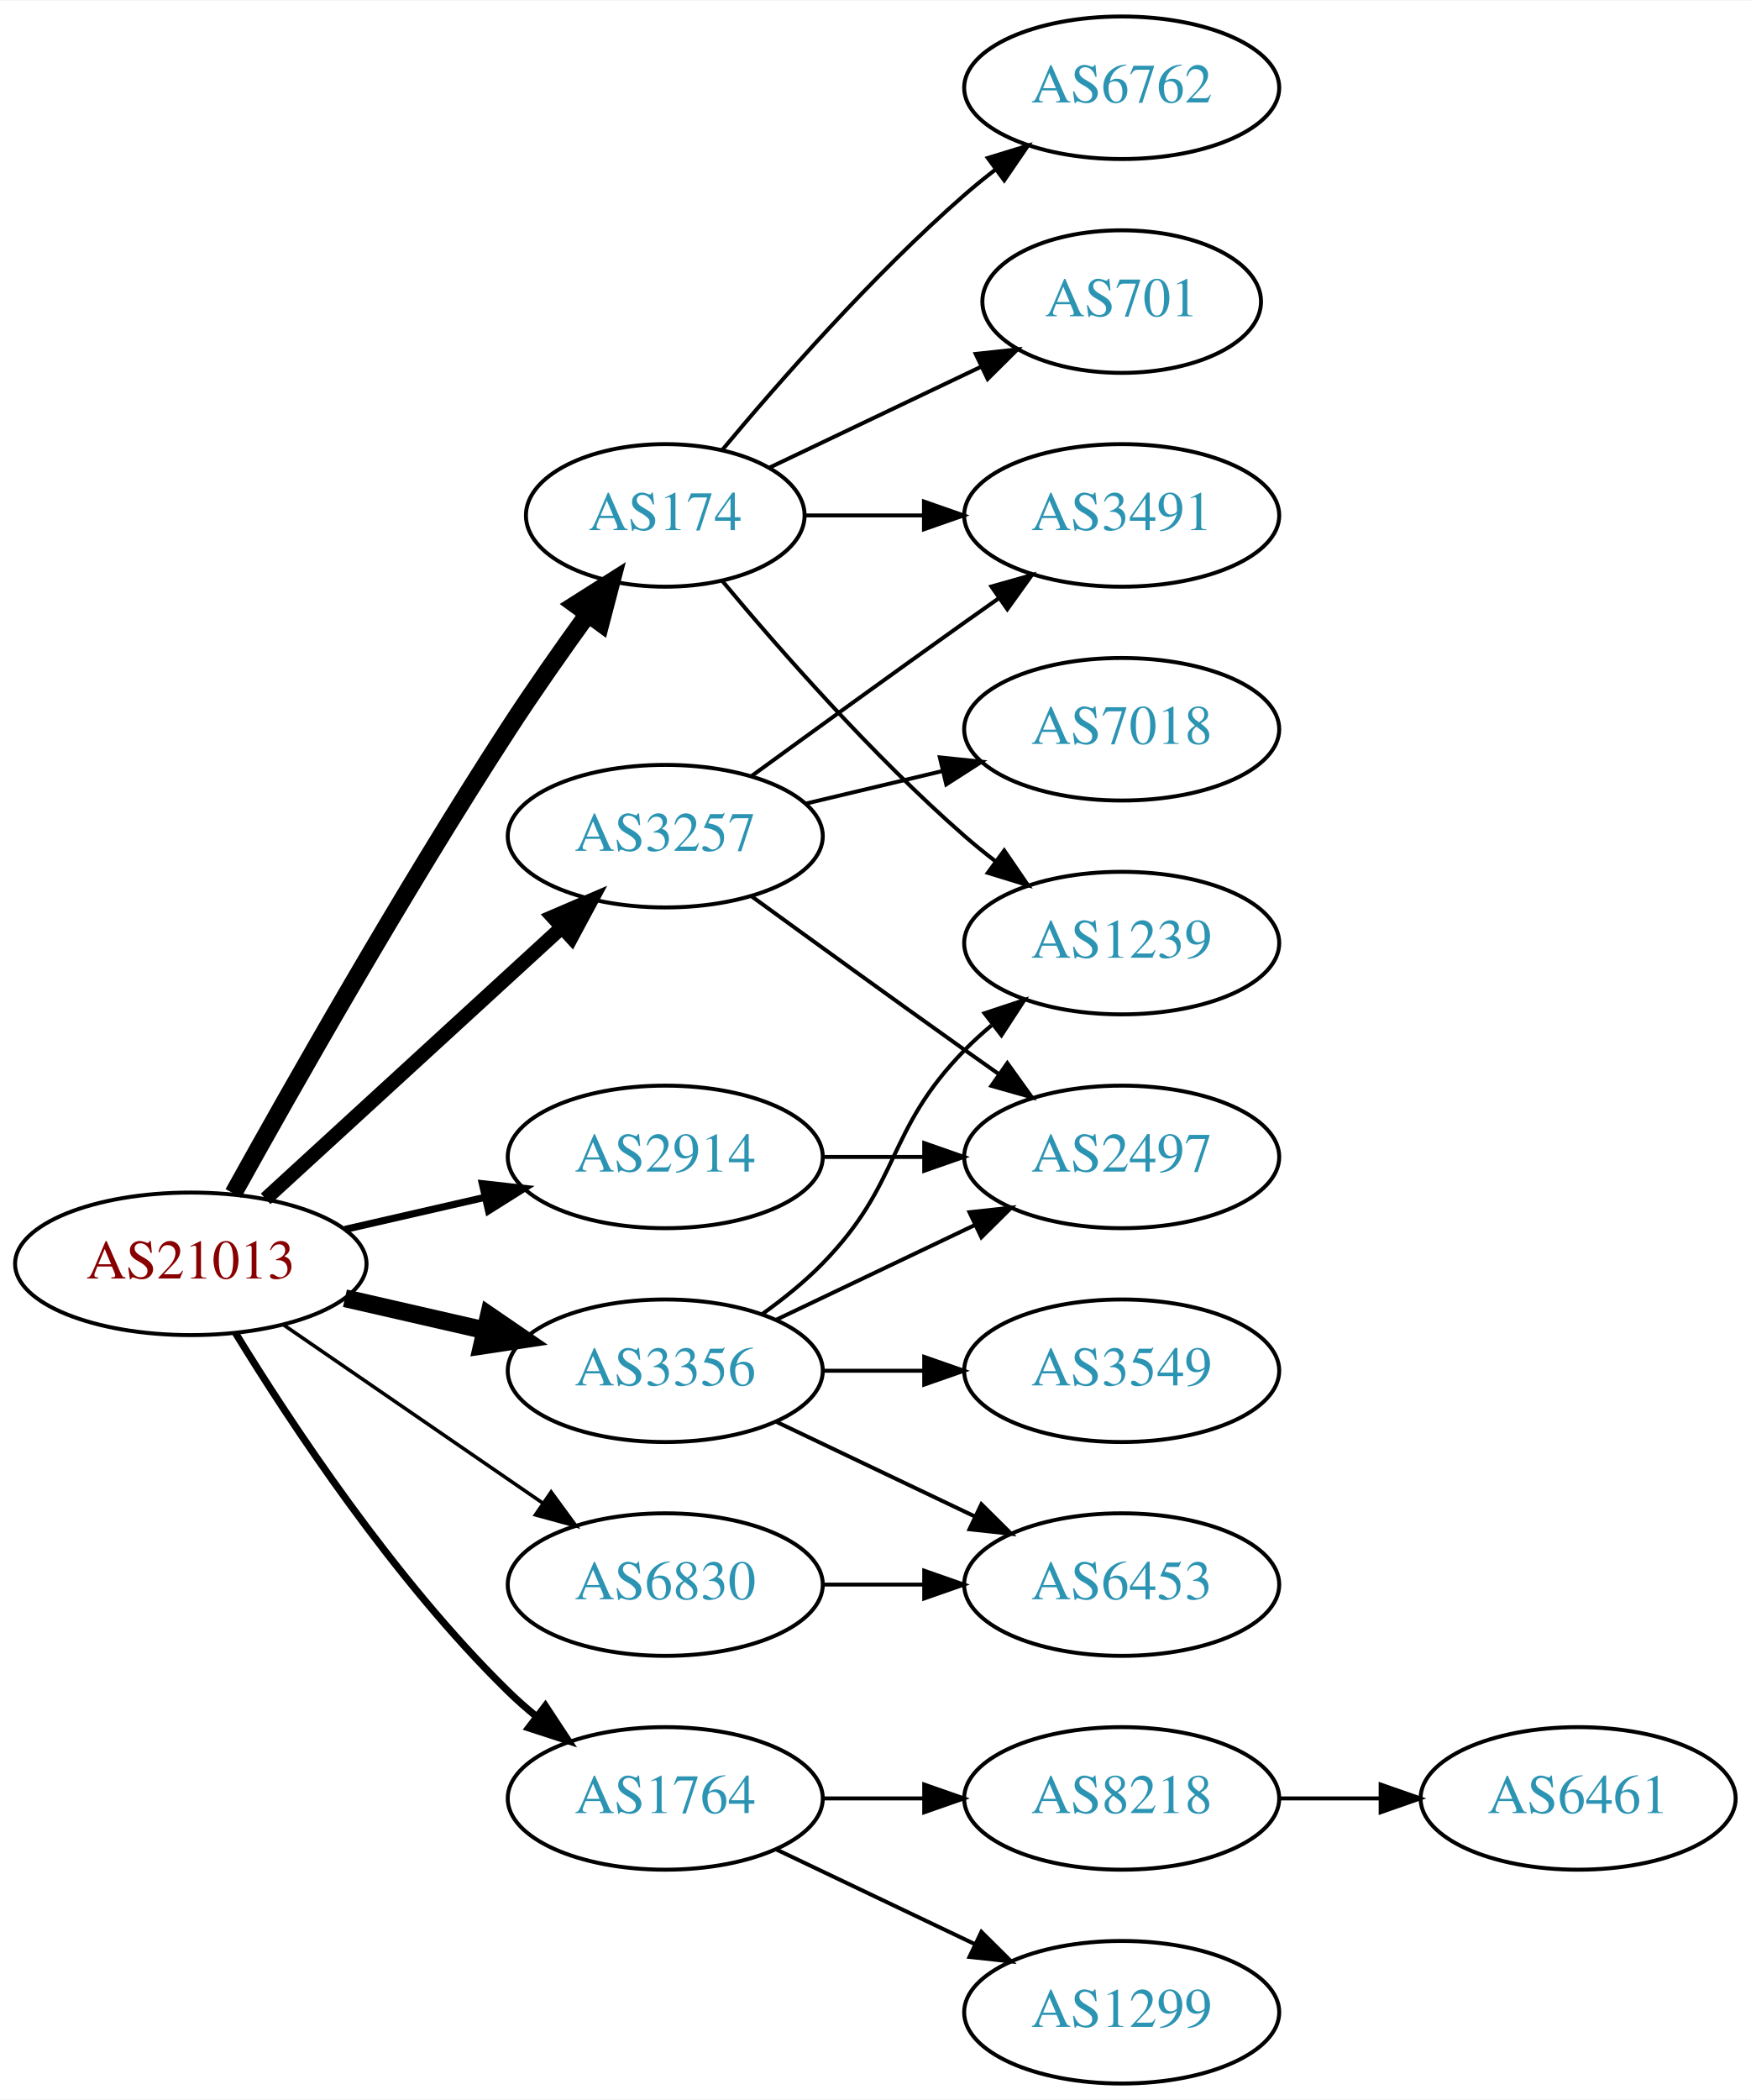
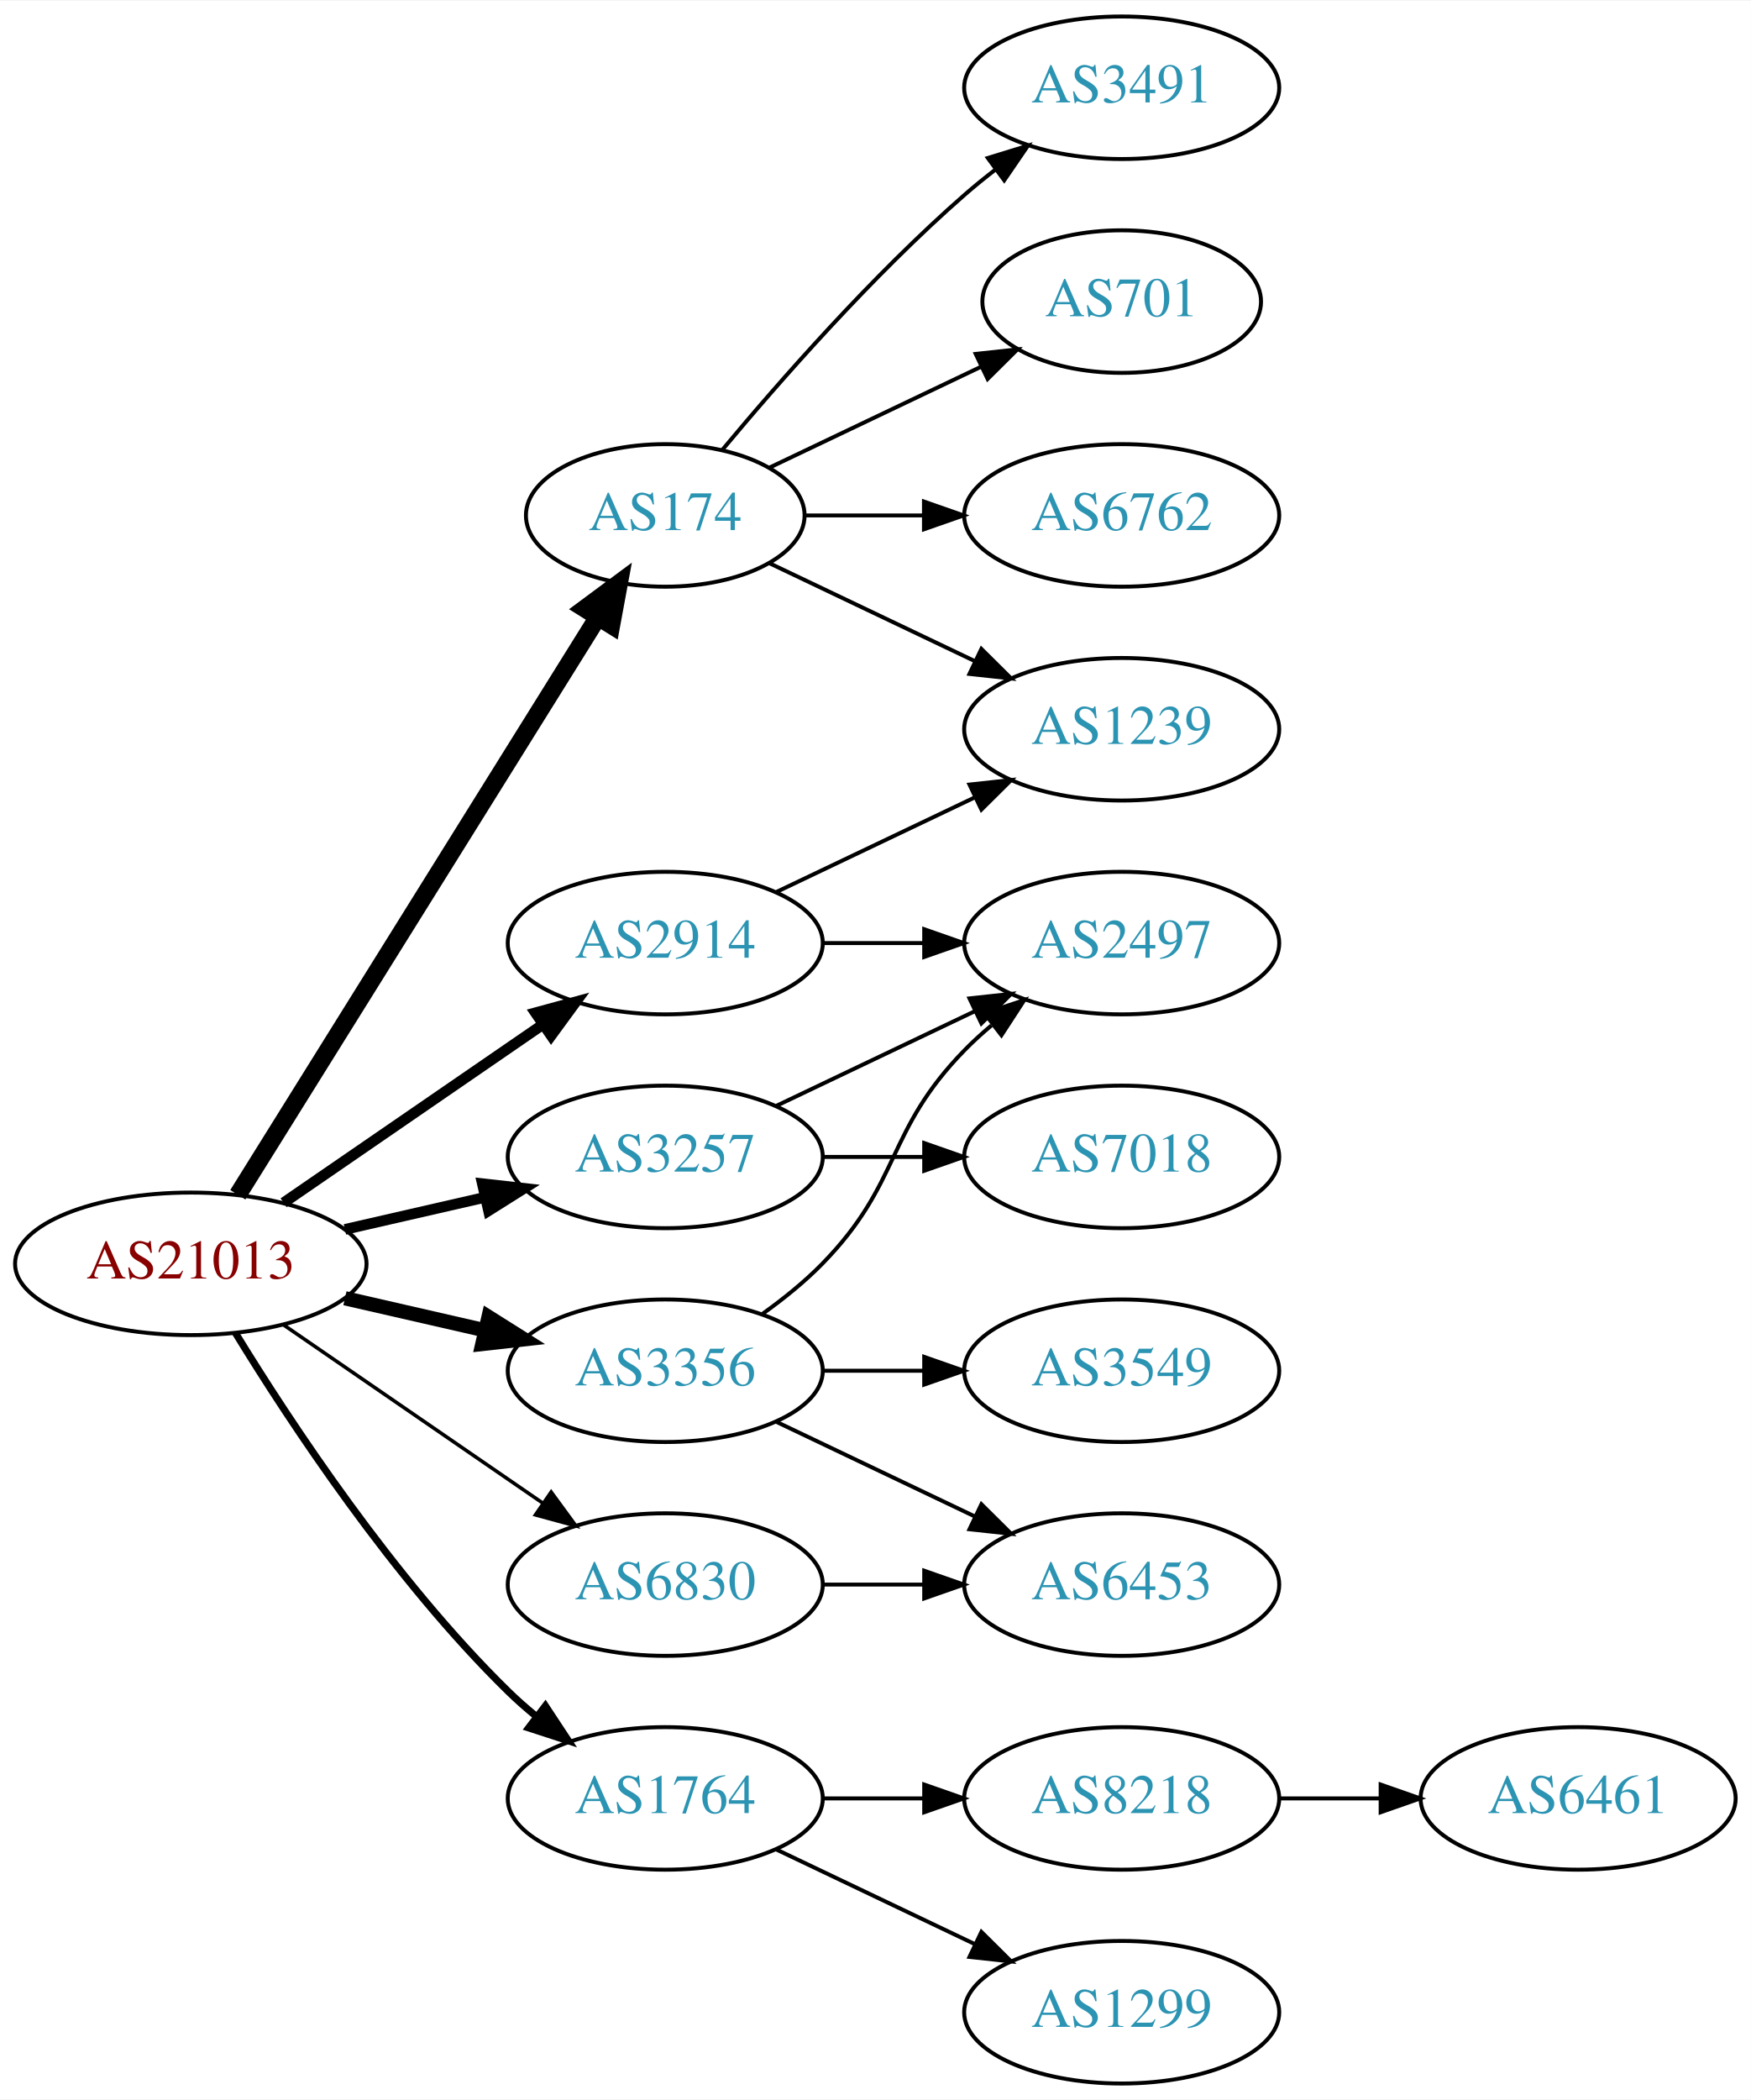
<svg xmlns="http://www.w3.org/2000/svg" xmlns:xlink="http://www.w3.org/1999/xlink" width="442pt" height="530pt" viewBox="0.00 0.00 442.27 530.00">
  <g id="graph0" class="graph" transform="scale(1 1) rotate(0) translate(4 526)">
    <polygon fill="white" stroke="none" points="-4,4 -4,-526 438.271,-526 438.271,4 -4,4" />
    <g id="node1" class="node">
      <g id="a_node1">
        <a xlink:href="/asn/21013" xlink:title="AS21013 ~ Wels, AT [AT]">
          <ellipse fill="#ffffff" stroke="black" cx="44.196" cy="-207" rx="44.393" ry="18" />
          <text text-anchor="middle" x="44.196" y="-203.3" font-family="Times,serif" font-size="14.00" fill="#880000">AS21013</text>
        </a>
      </g>
    </g>
    <g id="node2" class="node">
      <g id="a_node2">
        <a xlink:href="/asn/174" xlink:title="AS174 ~ Cogent Communications [US]">
          <ellipse fill="#ffffff" stroke="black" cx="164.039" cy="-396" rx="35.194" ry="18" />
          <text text-anchor="middle" x="164.039" y="-392.3" font-family="Times,serif" font-size="14.00" fill="#2c94b3">AS174</text>
        </a>
      </g>
    </g>
    <g id="edge1" class="edge">
-       <path fill="none" stroke="black" stroke-width="4.5" d="M54.949,-224.783C69.425,-250.901 97.758,-300.977 124.392,-342 130.672,-351.672 137.945,-362.031 144.476,-371.062" />
-       <polygon fill="black" stroke="black" stroke-width="4.5" points="141.377,-373.495 150.454,-379.249 147.737,-368.851 141.377,-373.495" />
+       <path fill="none" stroke="black" stroke-width="4.5" d="M56.071,-224.442C76.907,-257.859 122.546,-331.057 146.929,-370.163" />
+       <polygon fill="black" stroke="black" stroke-width="4.5" points="143.728,-372.471 152.36,-378.873 150.41,-368.304 143.728,-372.471" />
    </g>
    <g id="node3" class="node">
      <g id="a_node3">
        <a xlink:href="/asn/1764" xlink:title="AS1764 ~ NEXTLAYER-AS [AT]">
          <ellipse fill="#ffffff" stroke="black" cx="164.039" cy="-72" rx="39.794" ry="18" />
          <text text-anchor="middle" x="164.039" y="-68.3" font-family="Times,serif" font-size="14.00" fill="#2c94b3">AS1764</text>
        </a>
      </g>
    </g>
    <g id="edge2" class="edge">
      <path fill="none" stroke="black" stroke-width="1.8" d="M55.462,-189.56C69.27,-167.009 95.459,-127.278 124.392,-99 126.532,-96.908 128.849,-94.863 131.249,-92.894" />
      <polygon fill="black" stroke="black" stroke-width="1.8" points="133.76,-95.382 139.591,-86.536 129.516,-89.815 133.76,-95.382" />
    </g>
    <g id="node4" class="node">
      <g id="a_node4">
        <a xlink:href="/asn/2914" xlink:title="AS2914 ~ NTT America, Inc. [US]">
-           <ellipse fill="#ffffff" stroke="black" cx="164.039" cy="-234" rx="39.794" ry="18" />
-           <text text-anchor="middle" x="164.039" y="-230.3" font-family="Times,serif" font-size="14.00" fill="#2c94b3">AS2914</text>
+           <ellipse fill="#ffffff" stroke="black" cx="164.039" cy="-288" rx="39.794" ry="18" />
+           <text text-anchor="middle" x="164.039" y="-284.3" font-family="Times,serif" font-size="14.00" fill="#2c94b3">AS2914</text>
        </a>
      </g>
    </g>
    <g id="edge3" class="edge">
-       <path fill="none" stroke="black" stroke-width="1.8" d="M83.131,-215.692C94.371,-218.267 106.784,-221.111 118.407,-223.774" />
-       <polygon fill="black" stroke="black" stroke-width="1.8" points="117.84,-227.235 128.369,-226.057 119.403,-220.412 117.84,-227.235" />
+       <path fill="none" stroke="black" stroke-width="2.7" d="M67.639,-222.426C86.22,-235.198 112.781,-253.455 133.161,-267.463" />
+       <polygon fill="black" stroke="black" stroke-width="2.7" points="131.251,-270.398 141.475,-273.178 135.216,-264.629 131.251,-270.398" />
    </g>
    <g id="node5" class="node">
      <g id="a_node5">
        <a xlink:href="/asn/3257" xlink:title="AS3257 ~ GTT [DE]">
-           <ellipse fill="#ffffff" stroke="black" cx="164.039" cy="-315" rx="39.794" ry="18" />
-           <text text-anchor="middle" x="164.039" y="-311.3" font-family="Times,serif" font-size="14.00" fill="#2c94b3">AS3257</text>
+           <ellipse fill="#ffffff" stroke="black" cx="164.039" cy="-234" rx="39.794" ry="18" />
+           <text text-anchor="middle" x="164.039" y="-230.3" font-family="Times,serif" font-size="14.00" fill="#2c94b3">AS3257</text>
        </a>
      </g>
    </g>
    <g id="edge4" class="edge">
-       <path fill="none" stroke="black" stroke-width="3.6" d="M63.094,-223.403C83.022,-241.667 115.38,-271.322 137.857,-291.921" />
-       <polygon fill="black" stroke="black" stroke-width="3.6" points="135.622,-294.62 145.359,-298.797 140.351,-289.46 135.622,-294.62" />
+       <path fill="none" stroke="black" stroke-width="2.7" d="M83.131,-215.692C94.371,-218.267 106.784,-221.111 118.407,-223.774" />
+       <polygon fill="black" stroke="black" stroke-width="2.7" points="117.84,-227.235 128.369,-226.057 119.403,-220.412 117.84,-227.235" />
    </g>
    <g id="node6" class="node">
      <g id="a_node6">
        <a xlink:href="/asn/3356" xlink:title="AS3356 ~ Level 3 Parent, LLC [US]">
          <ellipse fill="#ffffff" stroke="black" cx="164.039" cy="-180" rx="39.794" ry="18" />
          <text text-anchor="middle" x="164.039" y="-176.3" font-family="Times,serif" font-size="14.00" fill="#2c94b3">AS3356</text>
        </a>
      </g>
    </g>
    <g id="edge5" class="edge">
-       <path fill="none" stroke="black" stroke-width="4.5" d="M83.131,-198.308C94.371,-195.733 106.784,-192.889 118.407,-190.226" />
-       <polygon fill="black" stroke="black" stroke-width="4.5" points="119.501,-194.015 128.369,-187.943 117.742,-186.339 119.501,-194.015" />
+       <path fill="none" stroke="black" stroke-width="3.6" d="M83.131,-198.308C94.371,-195.733 106.784,-192.889 118.407,-190.226" />
+       <polygon fill="black" stroke="black" stroke-width="3.6" points="119.403,-193.588 128.369,-187.943 117.84,-186.765 119.403,-193.588" />
    </g>
    <g id="node7" class="node">
      <g id="a_node7">
        <a xlink:href="/asn/6830" xlink:title="AS6830 ~ LGI-UPC [AT]">
          <ellipse fill="#ffffff" stroke="black" cx="164.039" cy="-126" rx="39.794" ry="18" />
          <text text-anchor="middle" x="164.039" y="-122.3" font-family="Times,serif" font-size="14.00" fill="#2c94b3">AS6830</text>
        </a>
      </g>
    </g>
    <g id="edge6" class="edge">
      <path fill="none" stroke="black" stroke-width="0.9" d="M67.639,-191.574C86.22,-178.802 112.781,-160.545 133.161,-146.537" />
      <polygon fill="black" stroke="black" stroke-width="0.9" points="135.216,-149.371 141.475,-140.822 131.251,-143.602 135.216,-149.371" />
    </g>
    <g id="node8" class="node">
      <g id="a_node8">
-         <a xlink:href="/asn/6762" xlink:title="AS6762 ~ TELECOM ITALIA SPARKLE S.p.A. [IT]">
+         <a xlink:href="/asn/3491" xlink:title="AS3491 ~ PCCW Global, Inc. [US]">
          <ellipse fill="#ffffff" stroke="black" cx="279.332" cy="-504" rx="39.794" ry="18" />
-           <text text-anchor="middle" x="279.332" y="-500.3" font-family="Times,serif" font-size="14.00" fill="#2c94b3">AS6762</text>
+           <text text-anchor="middle" x="279.332" y="-500.3" font-family="Times,serif" font-size="14.00" fill="#2c94b3">AS3491</text>
        </a>
      </g>
    </g>
    <g id="edge7" class="edge">
      <path fill="none" stroke="black" d="M178.404,-412.499C192.659,-429.596 216.354,-456.619 239.685,-477 242.151,-479.154 244.789,-481.294 247.487,-483.372" />
      <polygon fill="black" stroke="black" points="245.512,-486.264 255.641,-489.37 249.66,-480.625 245.512,-486.264" />
    </g>
    <g id="node9" class="node">
      <g id="a_node9">
-         <a xlink:href="/asn/3491" xlink:title="AS3491 ~ PCCW Global, Inc. [US]">
-           <ellipse fill="#ffffff" stroke="black" cx="279.332" cy="-396" rx="39.794" ry="18" />
-           <text text-anchor="middle" x="279.332" y="-392.3" font-family="Times,serif" font-size="14.00" fill="#2c94b3">AS3491</text>
+         <a xlink:href="/asn/1239" xlink:title="AS1239 ~ Sprint [US]">
+           <ellipse fill="#ffffff" stroke="black" cx="279.332" cy="-342" rx="39.794" ry="18" />
+           <text text-anchor="middle" x="279.332" y="-338.3" font-family="Times,serif" font-size="14.00" fill="#2c94b3">AS1239</text>
        </a>
      </g>
    </g>
    <g id="edge8" class="edge">
-       <path fill="none" stroke="black" d="M199.338,-396C208.715,-396 219.065,-396 229.1,-396" />
-       <polygon fill="black" stroke="black" points="229.388,-399.5 239.388,-396 229.388,-392.5 229.388,-399.5" />
+       <path fill="none" stroke="black" d="M190.464,-383.881C205.766,-376.587 225.49,-367.186 242.372,-359.14" />
+       <polygon fill="black" stroke="black" points="243.891,-362.293 251.412,-354.831 240.879,-355.974 243.891,-362.293" />
    </g>
    <g id="node10" class="node">
      <g id="a_node10">
-         <a xlink:href="/asn/1239" xlink:title="AS1239 ~ Sprint [US]">
-           <ellipse fill="#ffffff" stroke="black" cx="279.332" cy="-288" rx="39.794" ry="18" />
-           <text text-anchor="middle" x="279.332" y="-284.3" font-family="Times,serif" font-size="14.00" fill="#2c94b3">AS1239</text>
-         </a>
-       </g>
-     </g>
-     <g id="edge9" class="edge">
-       <path fill="none" stroke="black" d="M178.404,-379.501C192.659,-362.404 216.354,-335.381 239.685,-315 242.151,-312.846 244.789,-310.706 247.487,-308.628" />
-       <polygon fill="black" stroke="black" points="249.66,-311.375 255.641,-302.63 245.512,-305.736 249.66,-311.375" />
-     </g>
-     <g id="node11" class="node">
-       <g id="a_node11">
        <a xlink:href="/asn/701" xlink:title="AS701 ~ UUNET [US]">
          <ellipse fill="#ffffff" stroke="black" cx="279.332" cy="-450" rx="35.194" ry="18" />
          <text text-anchor="middle" x="279.332" y="-446.3" font-family="Times,serif" font-size="14.00" fill="#2c94b3">AS701</text>
        </a>
      </g>
    </g>
-     <g id="edge10" class="edge">
+     <g id="edge9" class="edge">
      <path fill="none" stroke="black" d="M190.464,-408.119C206.207,-415.622 226.629,-425.356 243.822,-433.551" />
      <polygon fill="black" stroke="black" points="242.458,-436.779 252.991,-437.922 245.47,-430.46 242.458,-436.779" />
+     </g>
+     <g id="node11" class="node">
+       <g id="a_node11">
+         <a xlink:href="/asn/6762" xlink:title="AS6762 ~ TELECOM ITALIA SPARKLE S.p.A. [IT]">
+           <ellipse fill="#ffffff" stroke="black" cx="279.332" cy="-396" rx="39.794" ry="18" />
+           <text text-anchor="middle" x="279.332" y="-392.3" font-family="Times,serif" font-size="14.00" fill="#2c94b3">AS6762</text>
+         </a>
+       </g>
+     </g>
+     <g id="edge10" class="edge">
+       <path fill="none" stroke="black" d="M199.338,-396C208.715,-396 219.065,-396 229.1,-396" />
+       <polygon fill="black" stroke="black" points="229.388,-399.5 239.388,-396 229.388,-392.5 229.388,-399.5" />
    </g>
    <g id="node12" class="node">
      <g id="a_node12">
        <a xlink:href="/asn/8218" xlink:title="AS8218 ~ legacy Neotelecoms [FR]">
          <ellipse fill="#ffffff" stroke="black" cx="279.332" cy="-72" rx="39.794" ry="18" />
          <text text-anchor="middle" x="279.332" y="-68.3" font-family="Times,serif" font-size="14.00" fill="#2c94b3">AS8218</text>
        </a>
      </g>
    </g>
    <g id="edge11" class="edge">
      <path fill="none" stroke="black" d="M203.711,-72C211.914,-72 220.678,-72 229.21,-72" />
      <polygon fill="black" stroke="black" points="229.449,-75.5 239.449,-72 229.449,-68.5 229.449,-75.5" />
    </g>
    <g id="node13" class="node">
      <g id="a_node13">
        <a xlink:href="/asn/1299" xlink:title="AS1299 ~ Telia Carrier [EU]">
          <ellipse fill="#ffffff" stroke="black" cx="279.332" cy="-18" rx="39.794" ry="18" />
          <text text-anchor="middle" x="279.332" y="-14.3" font-family="Times,serif" font-size="14.00" fill="#2c94b3">AS1299</text>
        </a>
      </g>
    </g>
    <g id="edge12" class="edge">
      <path fill="none" stroke="black" d="M192.175,-59.066C207.169,-51.919 225.99,-42.948 242.213,-35.215" />
      <polygon fill="black" stroke="black" points="243.895,-38.291 251.417,-30.829 240.884,-31.972 243.895,-38.291" />
    </g>
+     <g id="edge14" class="edge">
+       <path fill="none" stroke="black" d="M192.175,-300.934C207.169,-308.081 225.99,-317.052 242.213,-324.785" />
+       <polygon fill="black" stroke="black" points="240.884,-328.028 251.417,-329.171 243.895,-321.709 240.884,-328.028" />
+     </g>
    <g id="node15" class="node">
      <g id="a_node15">
        <a xlink:href="/asn/2497" xlink:title="AS2497 ~ Internet Initiative Japan Inc. [JP]">
-           <ellipse fill="#ffffff" stroke="black" cx="279.332" cy="-234" rx="39.794" ry="18" />
-           <text text-anchor="middle" x="279.332" y="-230.3" font-family="Times,serif" font-size="14.00" fill="#2c94b3">AS2497</text>
-         </a>
-       </g>
-     </g>
-     <g id="edge14" class="edge">
-       <path fill="none" stroke="black" d="M203.711,-234C211.914,-234 220.678,-234 229.21,-234" />
-       <polygon fill="black" stroke="black" points="229.449,-237.5 239.449,-234 229.449,-230.5 229.449,-237.5" />
+           <ellipse fill="#ffffff" stroke="black" cx="279.332" cy="-288" rx="39.794" ry="18" />
+           <text text-anchor="middle" x="279.332" y="-284.3" font-family="Times,serif" font-size="14.00" fill="#2c94b3">AS2497</text>
+         </a>
+       </g>
+     </g>
+     <g id="edge15" class="edge">
+       <path fill="none" stroke="black" d="M203.711,-288C211.914,-288 220.678,-288 229.21,-288" />
+       <polygon fill="black" stroke="black" points="229.449,-291.5 239.449,-288 229.449,-284.5 229.449,-291.5" />
    </g>
    <g id="edge16" class="edge">
-       <path fill="none" stroke="black" d="M185.887,-330.222C200.821,-341.091 221.435,-356.025 239.685,-369 242.506,-371.005 245.449,-373.085 248.397,-375.159" />
-       <polygon fill="black" stroke="black" points="246.424,-378.05 256.621,-380.926 250.443,-372.319 246.424,-378.05" />
-     </g>
-     <g id="edge17" class="edge">
-       <path fill="none" stroke="black" d="M185.887,-299.778C200.821,-288.909 221.435,-273.975 239.685,-261 242.506,-258.995 245.449,-256.915 248.397,-254.841" />
-       <polygon fill="black" stroke="black" points="250.443,-257.681 256.621,-249.074 246.424,-251.95 250.443,-257.681" />
+       <path fill="none" stroke="black" d="M192.175,-246.934C207.169,-254.081 225.99,-263.052 242.213,-270.785" />
+       <polygon fill="black" stroke="black" points="240.884,-274.028 251.417,-275.171 243.895,-267.709 240.884,-274.028" />
    </g>
    <g id="node16" class="node">
      <g id="a_node16">
        <a xlink:href="/asn/7018" xlink:title="AS7018 ~ AT&amp;T Services, Inc. [US]">
-           <ellipse fill="#ffffff" stroke="black" cx="279.332" cy="-342" rx="39.794" ry="18" />
-           <text text-anchor="middle" x="279.332" y="-338.3" font-family="Times,serif" font-size="14.00" fill="#2c94b3">AS7018</text>
-         </a>
-       </g>
-     </g>
-     <g id="edge15" class="edge">
-       <path fill="none" stroke="black" d="M199.646,-323.248C210.517,-325.838 222.671,-328.735 234.114,-331.462" />
-       <polygon fill="black" stroke="black" points="233.397,-334.889 243.936,-333.803 235.02,-328.08 233.397,-334.889" />
-     </g>
-     <g id="edge20" class="edge">
+           <ellipse fill="#ffffff" stroke="black" cx="279.332" cy="-234" rx="39.794" ry="18" />
+           <text text-anchor="middle" x="279.332" y="-230.3" font-family="Times,serif" font-size="14.00" fill="#2c94b3">AS7018</text>
+         </a>
+       </g>
+     </g>
+     <g id="edge17" class="edge">
+       <path fill="none" stroke="black" d="M203.711,-234C211.914,-234 220.678,-234 229.21,-234" />
+       <polygon fill="black" stroke="black" points="229.449,-237.5 239.449,-234 229.449,-230.5 229.449,-237.5" />
+     </g>
+     <g id="edge19" class="edge">
      <path fill="none" stroke="black" d="M188.633,-194.389C193.889,-198.148 199.22,-202.437 203.685,-207 223.858,-227.617 219.513,-240.383 239.685,-261 241.778,-263.139 244.061,-265.218 246.438,-267.21" />
      <polygon fill="black" stroke="black" points="244.681,-270.275 254.738,-273.611 248.956,-264.732 244.681,-270.275" />
-     </g>
-     <g id="edge19" class="edge">
-       <path fill="none" stroke="black" d="M192.175,-192.934C207.169,-200.081 225.99,-209.052 242.213,-216.785" />
-       <polygon fill="black" stroke="black" points="240.884,-220.028 251.417,-221.171 243.895,-213.709 240.884,-220.028" />
    </g>
    <g id="node17" class="node">
      <g id="a_node17">
        <a xlink:href="/asn/3549" xlink:title="AS3549 ~ Level 3 Parent, LLC [US]">
          <ellipse fill="#ffffff" stroke="black" cx="279.332" cy="-180" rx="39.794" ry="18" />
          <text text-anchor="middle" x="279.332" y="-176.3" font-family="Times,serif" font-size="14.00" fill="#2c94b3">AS3549</text>
        </a>
      </g>
    </g>
    <g id="edge18" class="edge">
      <path fill="none" stroke="black" d="M203.711,-180C211.914,-180 220.678,-180 229.21,-180" />
      <polygon fill="black" stroke="black" points="229.449,-183.5 239.449,-180 229.449,-176.5 229.449,-183.5" />
    </g>
    <g id="node18" class="node">
      <g id="a_node18">
        <a xlink:href="/asn/6453" xlink:title="AS6453 ~ TATA COMMUNICATIONS (AMERICA) INC [US]">
          <ellipse fill="#ffffff" stroke="black" cx="279.332" cy="-126" rx="39.794" ry="18" />
          <text text-anchor="middle" x="279.332" y="-122.3" font-family="Times,serif" font-size="14.00" fill="#2c94b3">AS6453</text>
        </a>
      </g>
    </g>
-     <g id="edge21" class="edge">
+     <g id="edge20" class="edge">
      <path fill="none" stroke="black" d="M192.175,-167.066C207.169,-159.919 225.99,-150.948 242.213,-143.215" />
      <polygon fill="black" stroke="black" points="243.895,-146.291 251.417,-138.829 240.884,-139.972 243.895,-146.291" />
    </g>
-     <g id="edge22" class="edge">
+     <g id="edge21" class="edge">
      <path fill="none" stroke="black" d="M203.711,-126C211.914,-126 220.678,-126 229.21,-126" />
      <polygon fill="black" stroke="black" points="229.449,-129.5 239.449,-126 229.449,-122.5 229.449,-129.5" />
    </g>
    <g id="node14" class="node">
      <g id="a_node14">
        <a xlink:href="/asn/6461" xlink:title="AS6461 ~ Zayo Bandwidth [US]">
          <ellipse fill="#ffffff" stroke="black" cx="394.625" cy="-72" rx="39.794" ry="18" />
          <text text-anchor="middle" x="394.625" y="-68.3" font-family="Times,serif" font-size="14.00" fill="#2c94b3">AS6461</text>
        </a>
      </g>
    </g>
    <g id="edge13" class="edge">
      <path fill="none" stroke="black" d="M319.004,-72C327.207,-72 335.971,-72 344.503,-72" />
      <polygon fill="black" stroke="black" points="344.742,-75.5 354.742,-72 344.742,-68.5 344.742,-75.5" />
    </g>
  </g>
</svg>
